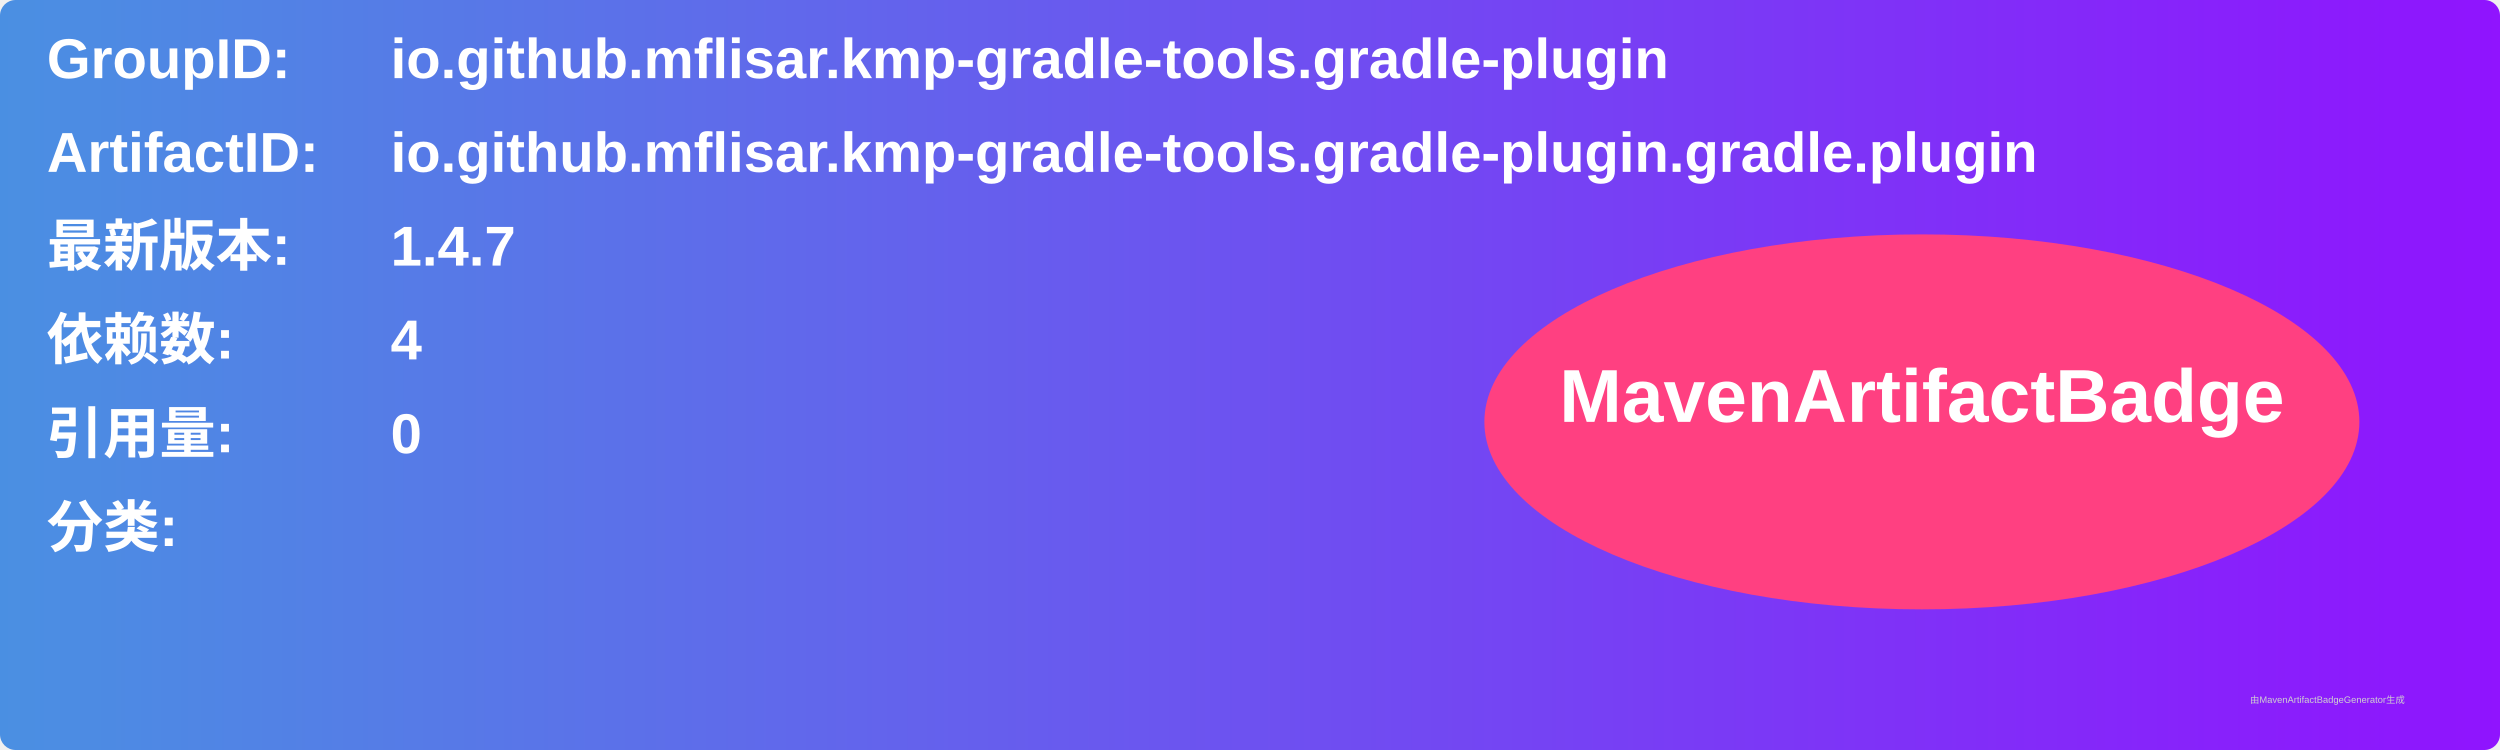
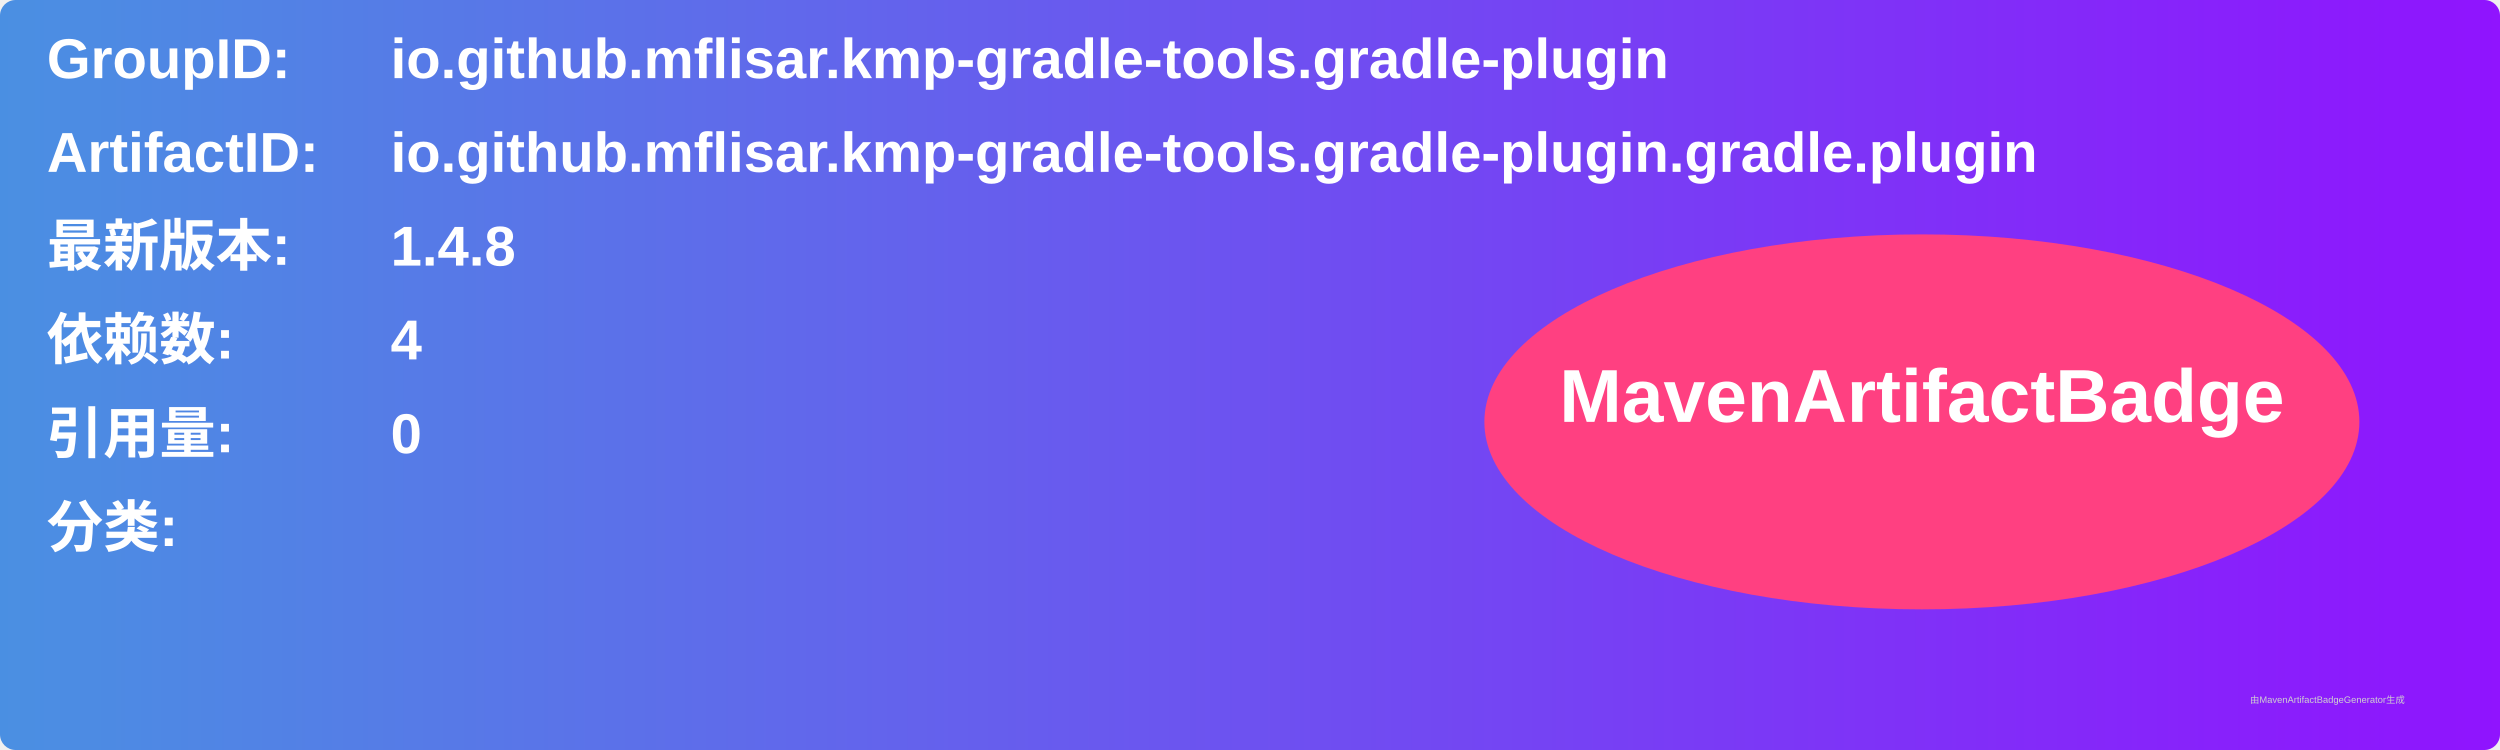
<svg xmlns="http://www.w3.org/2000/svg" width="800" height="240" viewBox="0 0 800 240">
  <linearGradient id="grad" x1="0%" y1="0%" x2="100%" y2="0%">
    <stop offset="0%" stop-color="#4a90e2" />
    <stop offset="100%" stop-color="#9013fe" />
  </linearGradient>
  <rect width="100%" height="100%" rx="5" ry="5" fill="url(#grad)" />
  <g transform="translate(15, 15)">
    <text x="0" y="10" font-family="Arial" font-size="18" fill="white" font-weight="bold" width="260">GroupID:</text>
    <text x="110" y="10" font-family="Arial" font-size="18" fill="white" font-weight="bold" width="460">io.github.mflisar.kmp-gradle-tools.gradle-plugin</text>
    <text x="0" y="40" font-family="Arial" font-size="18" fill="white" font-weight="bold" width="260">ArtifactID:</text>
    <text x="110" y="40" font-family="Arial" font-size="18" fill="white" font-weight="bold" width="460">io.github.mflisar.kmp-gradle-tools.gradle-plugin.gradle.plugin</text>
    <text x="0" y="70" font-family="Arial" font-size="18" fill="white" font-weight="bold">最新版本:</text>
    <text x="110" y="70" font-family="Arial" font-size="18" fill="white" font-weight="bold">
-       <tspan font-weight="bold">1.4.7</tspan>
+       <tspan font-weight="bold">1.4.8</tspan>
    </text>
    <text x="0" y="100" font-family="Arial" font-size="18" fill="white" font-weight="bold">依赖数: </text>
    <text x="110" y="100" font-family="Arial" font-size="18" fill="white">
      <tspan font-weight="bold">4</tspan>
    </text>
    <text x="0" y="130" font-family="Arial" font-size="18" fill="white" font-weight="bold">引用量: </text>
    <text x="110" y="130" font-family="Arial" font-size="18" fill="white">
      <tspan font-weight="bold">0</tspan>
    </text>
    <text x="0" y="160" font-family="Arial" font-size="18" fill="white" font-weight="bold">分类:</text>
    <text x="10" y="190" font-family="Arial" font-size="10" fill="white">
      <tspan font-weight="bold" />
    </text>
    <ellipse cx="600" cy="120" rx="140" ry="60" fill="#ff4081" />
    <text x="600" y="120" text-anchor="middle" font-family="Arial" font-size="24" fill="white" font-weight="bold">MavenArtifactBadge</text>
  </g>
  <text x="720" y="225" font-family="Arial" font-size="3" fill="#d0d0d0">由MavenArtifactBadgeGenerator生成</text>
</svg>
